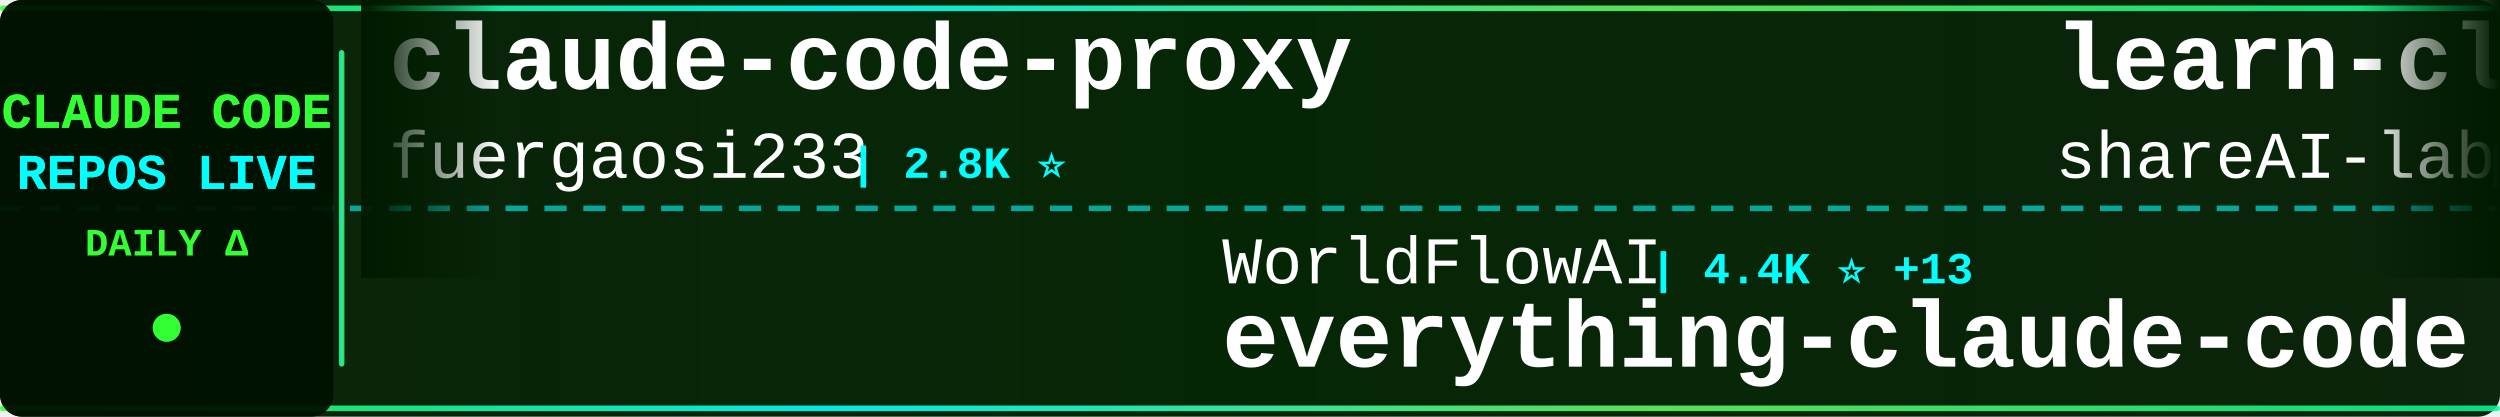
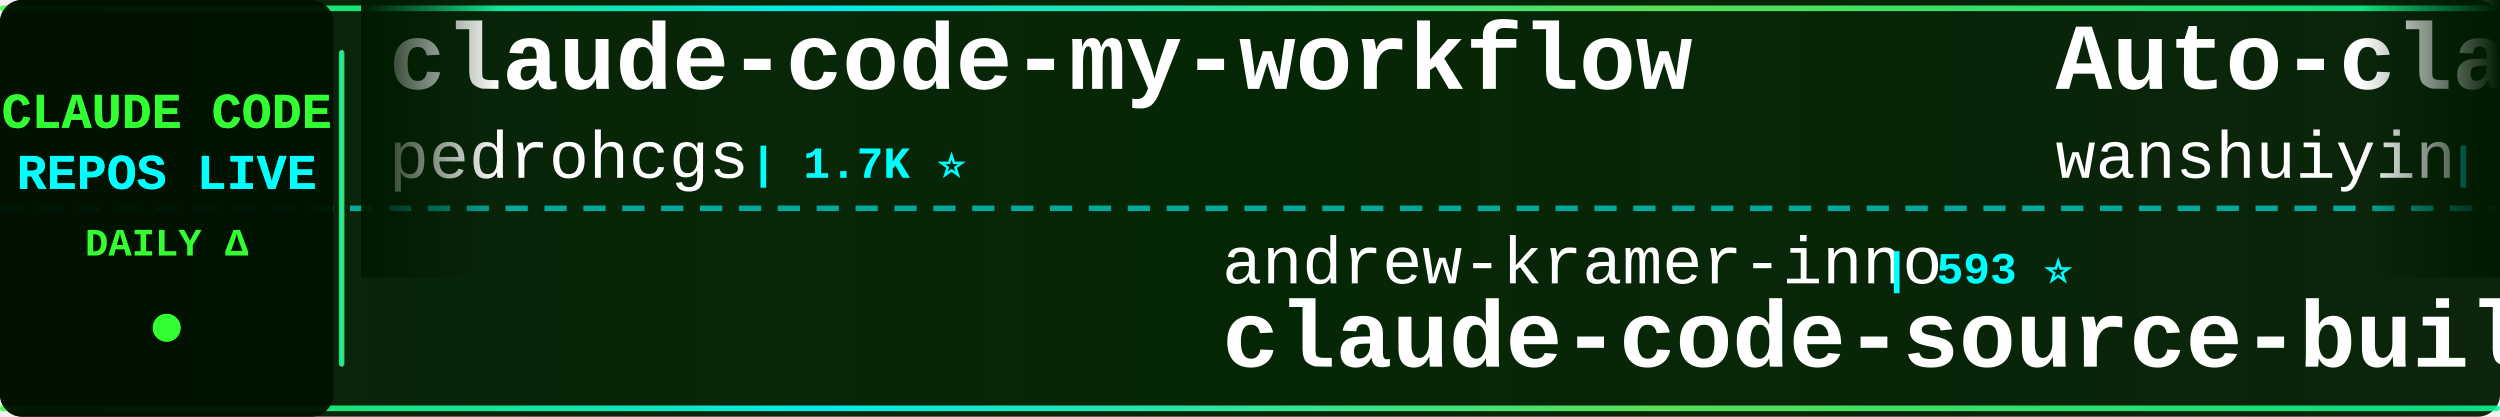
<svg xmlns="http://www.w3.org/2000/svg" width="900" height="150">
  <defs>
    <linearGradient id="tickerBg" x1="0%" y1="0%" x2="100%" y2="0%">
      <stop offset="0%" style="stop-color:#001a00;stop-opacity:0.95" />
      <stop offset="50%" style="stop-color:#002200;stop-opacity:0.98" />
      <stop offset="100%" style="stop-color:#001a00;stop-opacity:0.95" />
    </linearGradient>
    <linearGradient id="borderGrad" x1="0%" y1="0%" x2="100%" y2="0%">
      <stop offset="0%" style="stop-color:#33ff33;stop-opacity:0.85">
        <animate attributeName="stop-opacity" values="0.85;1;0.85" dur="2s" repeatCount="indefinite" />
      </stop>
      <stop offset="33%" style="stop-color:#00ffff;stop-opacity:0.9">
        <animate attributeName="stop-opacity" values="0.9;1;0.9" dur="2.2s" repeatCount="indefinite" />
      </stop>
      <stop offset="66%" style="stop-color:#66ff66;stop-opacity:0.85">
        <animate attributeName="stop-opacity" values="0.85;1;0.85" dur="1.8s" repeatCount="indefinite" />
      </stop>
      <stop offset="100%" style="stop-color:#00ff99;stop-opacity:0.85">
        <animate attributeName="stop-opacity" values="0.85;1;0.85" dur="2s" repeatCount="indefinite" />
      </stop>
    </linearGradient>
    <filter id="textGlow">
      <feGaussianBlur stdDeviation="0.1" result="coloredBlur" />
      <feMerge>
        <feMergeNode in="coloredBlur" />
        <feMergeNode in="SourceGraphic" />
      </feMerge>
    </filter>
    <filter id="metricGlow">
      <feGaussianBlur stdDeviation="0.2" result="coloredBlur" />
      <feMerge>
        <feMergeNode in="coloredBlur" />
        <feMergeNode in="SourceGraphic" />
      </feMerge>
    </filter>
    <linearGradient id="leftFade" x1="0%" y1="0%" x2="100%" y2="0%">
      <stop offset="0%" style="stop-color:#001a00;stop-opacity:1" />
      <stop offset="100%" style="stop-color:#001a00;stop-opacity:0" />
    </linearGradient>
    <linearGradient id="rightFade" x1="0%" y1="0%" x2="100%" y2="0%">
      <stop offset="0%" style="stop-color:#001a00;stop-opacity:0" />
      <stop offset="100%" style="stop-color:#001a00;stop-opacity:1" />
    </linearGradient>
  </defs>
  <rect width="900" height="150" fill="url(#tickerBg)" rx="8" />
  <rect x="0" y="2" width="900" height="2" fill="url(#borderGrad)" rx="1" />
  <rect x="0" y="146" width="900" height="2" fill="url(#borderGrad)" rx="1" />
  <line x1="0" y1="75" x2="900" y2="75" stroke="#00ffff" stroke-width="2" stroke-dasharray="8 6" opacity="0.6" />
  <rect x="0" y="0" width="120" height="150" fill="#001100" opacity="0.95" rx="8" />
  <text x="60" y="46" font-family="'Courier New', monospace" font-size="18" font-weight="bold" fill="#33ff33" text-anchor="middle" filter="url(#textGlow)">
    CLAUDE CODE
  </text>
  <text x="60" y="68" font-family="'Courier New', monospace" font-size="18" font-weight="bold" fill="#00ffff" text-anchor="middle" filter="url(#textGlow)">
    REPOS LIVE
  </text>
  <text x="60" y="92" font-family="'Courier New', monospace" font-size="14" font-weight="bold" fill="#33ff33" text-anchor="middle">
    DAILY Δ
  </text>
  <circle cx="60" cy="118" r="5" fill="#33ff33" filter="url(#metricGlow)">
    <animate attributeName="r" values="4;6;4" dur="1.5s" repeatCount="indefinite" />
    <animate attributeName="opacity" values="0.6;1;0.6" dur="1.5s" repeatCount="indefinite" />
  </circle>
  <rect x="122" y="18" width="2" height="114" fill="url(#borderGrad)" rx="1" />
  <clipPath id="tickerClip">
    <rect x="130" y="0" width="770" height="150" />
  </clipPath>
  <g clip-path="url(#tickerClip)">
    <g id="tickerItems">
      <animateTransform attributeName="transform" attributeType="XML" type="translate" from="0 0" to="-3000 0" dur="54s" repeatCount="indefinite" />
      <g transform="translate(0, 0)">
-         <text x="140" y="32" font-family="'Courier New', monospace" font-size="34" font-weight="bold" fill="#ffffff">claude-code-proxy</text>
-         <text x="140" y="64" font-family="'Courier New', monospace" font-size="24" font-weight="normal" fill="#ffffff" opacity="1.0">fuergaosi233</text>
-         <text x="306" y="64" font-family="'Courier New', monospace" font-size="16" font-weight="bold" fill="#00ffff"> | 2.8K ⭐</text>
+         <text x="140" y="32" font-family="'Courier New', monospace" font-size="34" font-weight="bold" fill="#ffffff">claude-code-my-workflow</text>
+         <text x="140" y="64" font-family="'Courier New', monospace" font-size="24" font-weight="normal" fill="#ffffff" opacity="1.0">pedrohcgs</text>
+         <text x="270" y="64" font-family="'Courier New', monospace" font-size="16" font-weight="bold" fill="#00ffff"> | 1.7K ⭐</text>
      </g>
      <g transform="translate(300, 0)">
-         <text x="140" y="102" font-family="'Courier New', monospace" font-size="24" font-weight="normal" fill="#ffffff" opacity="1.0">WorldFlowAI</text>
-         <text x="294" y="102" font-family="'Courier New', monospace" font-size="16" font-weight="bold" fill="#00ffff"> | 4.4K ⭐ +13</text>
-         <text x="140" y="132" font-family="'Courier New', monospace" font-size="34" font-weight="bold" fill="#ffffff">everything-claude-code</text>
+         <text x="140" y="102" font-family="'Courier New', monospace" font-size="24" font-weight="normal" fill="#ffffff" opacity="1.0">andrew-kramer-inno</text>
+         <text x="378" y="102" font-family="'Courier New', monospace" font-size="16" font-weight="bold" fill="#00ffff"> | 593 ⭐</text>
+         <text x="140" y="132" font-family="'Courier New', monospace" font-size="34" font-weight="bold" fill="#ffffff">claude-code-source-build</text>
      </g>
      <g transform="translate(600, 0)">
-         <text x="140" y="32" font-family="'Courier New', monospace" font-size="34" font-weight="bold" fill="#ffffff">learn-claude-code</text>
-         <text x="140" y="64" font-family="'Courier New', monospace" font-size="24" font-weight="normal" fill="#ffffff" opacity="1.0">shareAI-lab</text>
-         <text x="294" y="64" font-family="'Courier New', monospace" font-size="16" font-weight="bold" fill="#00ffff"> | 78.3K ⭐ +30</text>
+         <text x="140" y="32" font-family="'Courier New', monospace" font-size="34" font-weight="bold" fill="#ffffff">Auto-claude-code-researc...</text>
+         <text x="140" y="64" font-family="'Courier New', monospace" font-size="24" font-weight="normal" fill="#ffffff" opacity="1.0">wanshuiyin</text>
+         <text x="282" y="64" font-family="'Courier New', monospace" font-size="16" font-weight="bold" fill="#00ffff"> | 17.2K ⭐ +14</text>
      </g>
      <g transform="translate(900, 0)">
-         <text x="140" y="102" font-family="'Courier New', monospace" font-size="24" font-weight="normal" fill="#ffffff" opacity="1.0">jarmuine</text>
-         <text x="258" y="102" font-family="'Courier New', monospace" font-size="16" font-weight="bold" fill="#00ffff"> | 2.3K ⭐ -1</text>
+         <text x="140" y="102" font-family="'Courier New', monospace" font-size="24" font-weight="normal" fill="#ffffff" opacity="1.0">Pimzino</text>
+         <text x="246" y="102" font-family="'Courier New', monospace" font-size="16" font-weight="bold" fill="#00ffff"> | 3.9K ⭐ +1</text>
+         <text x="140" y="132" font-family="'Courier New', monospace" font-size="34" font-weight="bold" fill="#ffffff">claude-code-spec-workflo...</text>
+       </g>
+       <g transform="translate(1200, 0)">
+         <text x="140" y="32" font-family="'Courier New', monospace" font-size="34" font-weight="bold" fill="#ffffff">claude-code-source</text>
+         <text x="140" y="64" font-family="'Courier New', monospace" font-size="24" font-weight="normal" fill="#ffffff" opacity="1.0">AprilNEA</text>
+         <text x="258" y="64" font-family="'Courier New', monospace" font-size="16" font-weight="bold" fill="#00ffff"> | 394 ⭐</text>
+       </g>
+       <g transform="translate(1500, 0)">
+         <text x="140" y="102" font-family="'Courier New', monospace" font-size="24" font-weight="normal" fill="#ffffff" opacity="1.0">pengchengneo</text>
+         <text x="306" y="102" font-family="'Courier New', monospace" font-size="16" font-weight="bold" fill="#00ffff"> | 1.8K ⭐</text>
+         <text x="140" y="132" font-family="'Courier New', monospace" font-size="34" font-weight="bold" fill="#ffffff">Claude-Code</text>
+       </g>
+       <g transform="translate(1800, 0)">
+         <text x="140" y="32" font-family="'Courier New', monospace" font-size="34" font-weight="bold" fill="#ffffff">claude-code</text>
+         <text x="140" y="64" font-family="'Courier New', monospace" font-size="24" font-weight="normal" fill="#ffffff" opacity="1.0">freestylefly</text>
+         <text x="306" y="64" font-family="'Courier New', monospace" font-size="16" font-weight="bold" fill="#00ffff"> | 131 ⭐</text>
+       </g>
+       <g transform="translate(2100, 0)">
+         <text x="140" y="102" font-family="'Courier New', monospace" font-size="24" font-weight="normal" fill="#ffffff" opacity="1.0">codeaashu</text>
+         <text x="270" y="102" font-family="'Courier New', monospace" font-size="16" font-weight="bold" fill="#00ffff"> | 3.4K ⭐</text>
        <text x="140" y="132" font-family="'Courier New', monospace" font-size="34" font-weight="bold" fill="#ffffff">claude-code</text>
      </g>
-       <g transform="translate(1200, 0)">
-         <text x="140" y="32" font-family="'Courier New', monospace" font-size="34" font-weight="bold" fill="#ffffff">claude-code</text>
-         <text x="140" y="64" font-family="'Courier New', monospace" font-size="24" font-weight="normal" fill="#ffffff" opacity="1.0">ochamber</text>
-         <text x="258" y="64" font-family="'Courier New', monospace" font-size="16" font-weight="bold" fill="#00ffff"> | 5 ⭐</text>
-       </g>
-       <g transform="translate(1500, 0)">
-         <text x="140" y="102" font-family="'Courier New', monospace" font-size="24" font-weight="normal" fill="#ffffff" opacity="1.0">krusemediallc</text>
-         <text x="318" y="102" font-family="'Courier New', monospace" font-size="16" font-weight="bold" fill="#00ffff"> | 1.6K ⭐</text>
-         <text x="140" y="132" font-family="'Courier New', monospace" font-size="34" font-weight="bold" fill="#ffffff">arcads-claude-code</text>
-       </g>
-       <g transform="translate(1800, 0)">
-         <text x="140" y="32" font-family="'Courier New', monospace" font-size="34" font-weight="bold" fill="#ffffff">claude-code-source-code-...</text>
-         <text x="140" y="64" font-family="'Courier New', monospace" font-size="24" font-weight="normal" fill="#ffffff" opacity="1.0">ghuntley</text>
-         <text x="258" y="64" font-family="'Courier New', monospace" font-size="16" font-weight="bold" fill="#00ffff"> | 991 ⭐</text>
-       </g>
-       <g transform="translate(2100, 0)">
-         <text x="140" y="102" font-family="'Courier New', monospace" font-size="24" font-weight="normal" fill="#ffffff" opacity="1.0">Donchitos</text>
-         <text x="270" y="102" font-family="'Courier New', monospace" font-size="16" font-weight="bold" fill="#00ffff"> | 26.1K ⭐ +32</text>
-         <text x="140" y="132" font-family="'Courier New', monospace" font-size="34" font-weight="bold" fill="#ffffff">Claude-Code-Game-Studios</text>
-       </g>
      <g transform="translate(2400, 0)">
-         <text x="140" y="32" font-family="'Courier New', monospace" font-size="34" font-weight="bold" fill="#ffffff">claude_codex_bridge</text>
-         <text x="140" y="64" font-family="'Courier New', monospace" font-size="24" font-weight="normal" fill="#ffffff" opacity="1.0">SeemSeam</text>
-         <text x="258" y="64" font-family="'Courier New', monospace" font-size="16" font-weight="bold" fill="#00ffff"> | 3.6K ⭐ +1</text>
+         <text x="140" y="32" font-family="'Courier New', monospace" font-size="34" font-weight="bold" fill="#ffffff">claude-code-router</text>
+         <text x="140" y="64" font-family="'Courier New', monospace" font-size="24" font-weight="normal" fill="#ffffff" opacity="1.0">musistudio</text>
+         <text x="282" y="64" font-family="'Courier New', monospace" font-size="16" font-weight="bold" fill="#00ffff"> | 37.6K ⭐ +8</text>
      </g>
      <g transform="translate(2700, 0)">
-         <text x="140" y="102" font-family="'Courier New', monospace" font-size="24" font-weight="normal" fill="#ffffff" opacity="1.0">luyao618</text>
-         <text x="258" y="102" font-family="'Courier New', monospace" font-size="16" font-weight="bold" fill="#00ffff"> | 1.7K ⭐</text>
-         <text x="140" y="132" font-family="'Courier New', monospace" font-size="34" font-weight="bold" fill="#ffffff">Claude-Code-Source-Study</text>
+         <text x="140" y="102" font-family="'Courier New', monospace" font-size="24" font-weight="normal" fill="#ffffff" opacity="1.0">disler</text>
+         <text x="234" y="102" font-family="'Courier New', monospace" font-size="16" font-weight="bold" fill="#00ffff"> | 3.9K ⭐ +2</text>
+         <text x="140" y="132" font-family="'Courier New', monospace" font-size="34" font-weight="bold" fill="#ffffff">claude-code-hooks-master...</text>
      </g>
      <g transform="translate(3000, 0)">
-         <text x="140" y="32" font-family="'Courier New', monospace" font-size="34" font-weight="bold" fill="#ffffff">claude-code-proxy</text>
-         <text x="140" y="64" font-family="'Courier New', monospace" font-size="24" font-weight="normal" fill="#ffffff" opacity="1.0">fuergaosi233</text>
-         <text x="306" y="64" font-family="'Courier New', monospace" font-size="16" font-weight="bold" fill="#00ffff"> | 2.8K ⭐</text>
+         <text x="140" y="32" font-family="'Courier New', monospace" font-size="34" font-weight="bold" fill="#ffffff">claude-code-my-workflow</text>
+         <text x="140" y="64" font-family="'Courier New', monospace" font-size="24" font-weight="normal" fill="#ffffff" opacity="1.0">pedrohcgs</text>
+         <text x="270" y="64" font-family="'Courier New', monospace" font-size="16" font-weight="bold" fill="#00ffff"> | 1.7K ⭐</text>
      </g>
      <g transform="translate(3300, 0)">
-         <text x="140" y="102" font-family="'Courier New', monospace" font-size="24" font-weight="normal" fill="#ffffff" opacity="1.0">WorldFlowAI</text>
-         <text x="294" y="102" font-family="'Courier New', monospace" font-size="16" font-weight="bold" fill="#00ffff"> | 4.4K ⭐ +13</text>
-         <text x="140" y="132" font-family="'Courier New', monospace" font-size="34" font-weight="bold" fill="#ffffff">everything-claude-code</text>
+         <text x="140" y="102" font-family="'Courier New', monospace" font-size="24" font-weight="normal" fill="#ffffff" opacity="1.0">andrew-kramer-inno</text>
+         <text x="378" y="102" font-family="'Courier New', monospace" font-size="16" font-weight="bold" fill="#00ffff"> | 593 ⭐</text>
+         <text x="140" y="132" font-family="'Courier New', monospace" font-size="34" font-weight="bold" fill="#ffffff">claude-code-source-build</text>
      </g>
      <g transform="translate(3600, 0)">
-         <text x="140" y="32" font-family="'Courier New', monospace" font-size="34" font-weight="bold" fill="#ffffff">learn-claude-code</text>
-         <text x="140" y="64" font-family="'Courier New', monospace" font-size="24" font-weight="normal" fill="#ffffff" opacity="1.0">shareAI-lab</text>
-         <text x="294" y="64" font-family="'Courier New', monospace" font-size="16" font-weight="bold" fill="#00ffff"> | 78.3K ⭐ +30</text>
+         <text x="140" y="32" font-family="'Courier New', monospace" font-size="34" font-weight="bold" fill="#ffffff">Auto-claude-code-researc...</text>
+         <text x="140" y="64" font-family="'Courier New', monospace" font-size="24" font-weight="normal" fill="#ffffff" opacity="1.0">wanshuiyin</text>
+         <text x="282" y="64" font-family="'Courier New', monospace" font-size="16" font-weight="bold" fill="#00ffff"> | 17.2K ⭐ +14</text>
      </g>
      <g transform="translate(3900, 0)">
-         <text x="140" y="102" font-family="'Courier New', monospace" font-size="24" font-weight="normal" fill="#ffffff" opacity="1.0">jarmuine</text>
-         <text x="258" y="102" font-family="'Courier New', monospace" font-size="16" font-weight="bold" fill="#00ffff"> | 2.3K ⭐ -1</text>
-         <text x="140" y="132" font-family="'Courier New', monospace" font-size="34" font-weight="bold" fill="#ffffff">claude-code</text>
+         <text x="140" y="102" font-family="'Courier New', monospace" font-size="24" font-weight="normal" fill="#ffffff" opacity="1.0">Pimzino</text>
+         <text x="246" y="102" font-family="'Courier New', monospace" font-size="16" font-weight="bold" fill="#00ffff"> | 3.9K ⭐ +1</text>
+         <text x="140" y="132" font-family="'Courier New', monospace" font-size="34" font-weight="bold" fill="#ffffff">claude-code-spec-workflo...</text>
      </g>
    </g>
  </g>
  <rect x="130" y="0" width="50" height="100" fill="url(#leftFade)" />
  <rect x="850" y="0" width="50" height="100" fill="url(#rightFade)" />
</svg>
